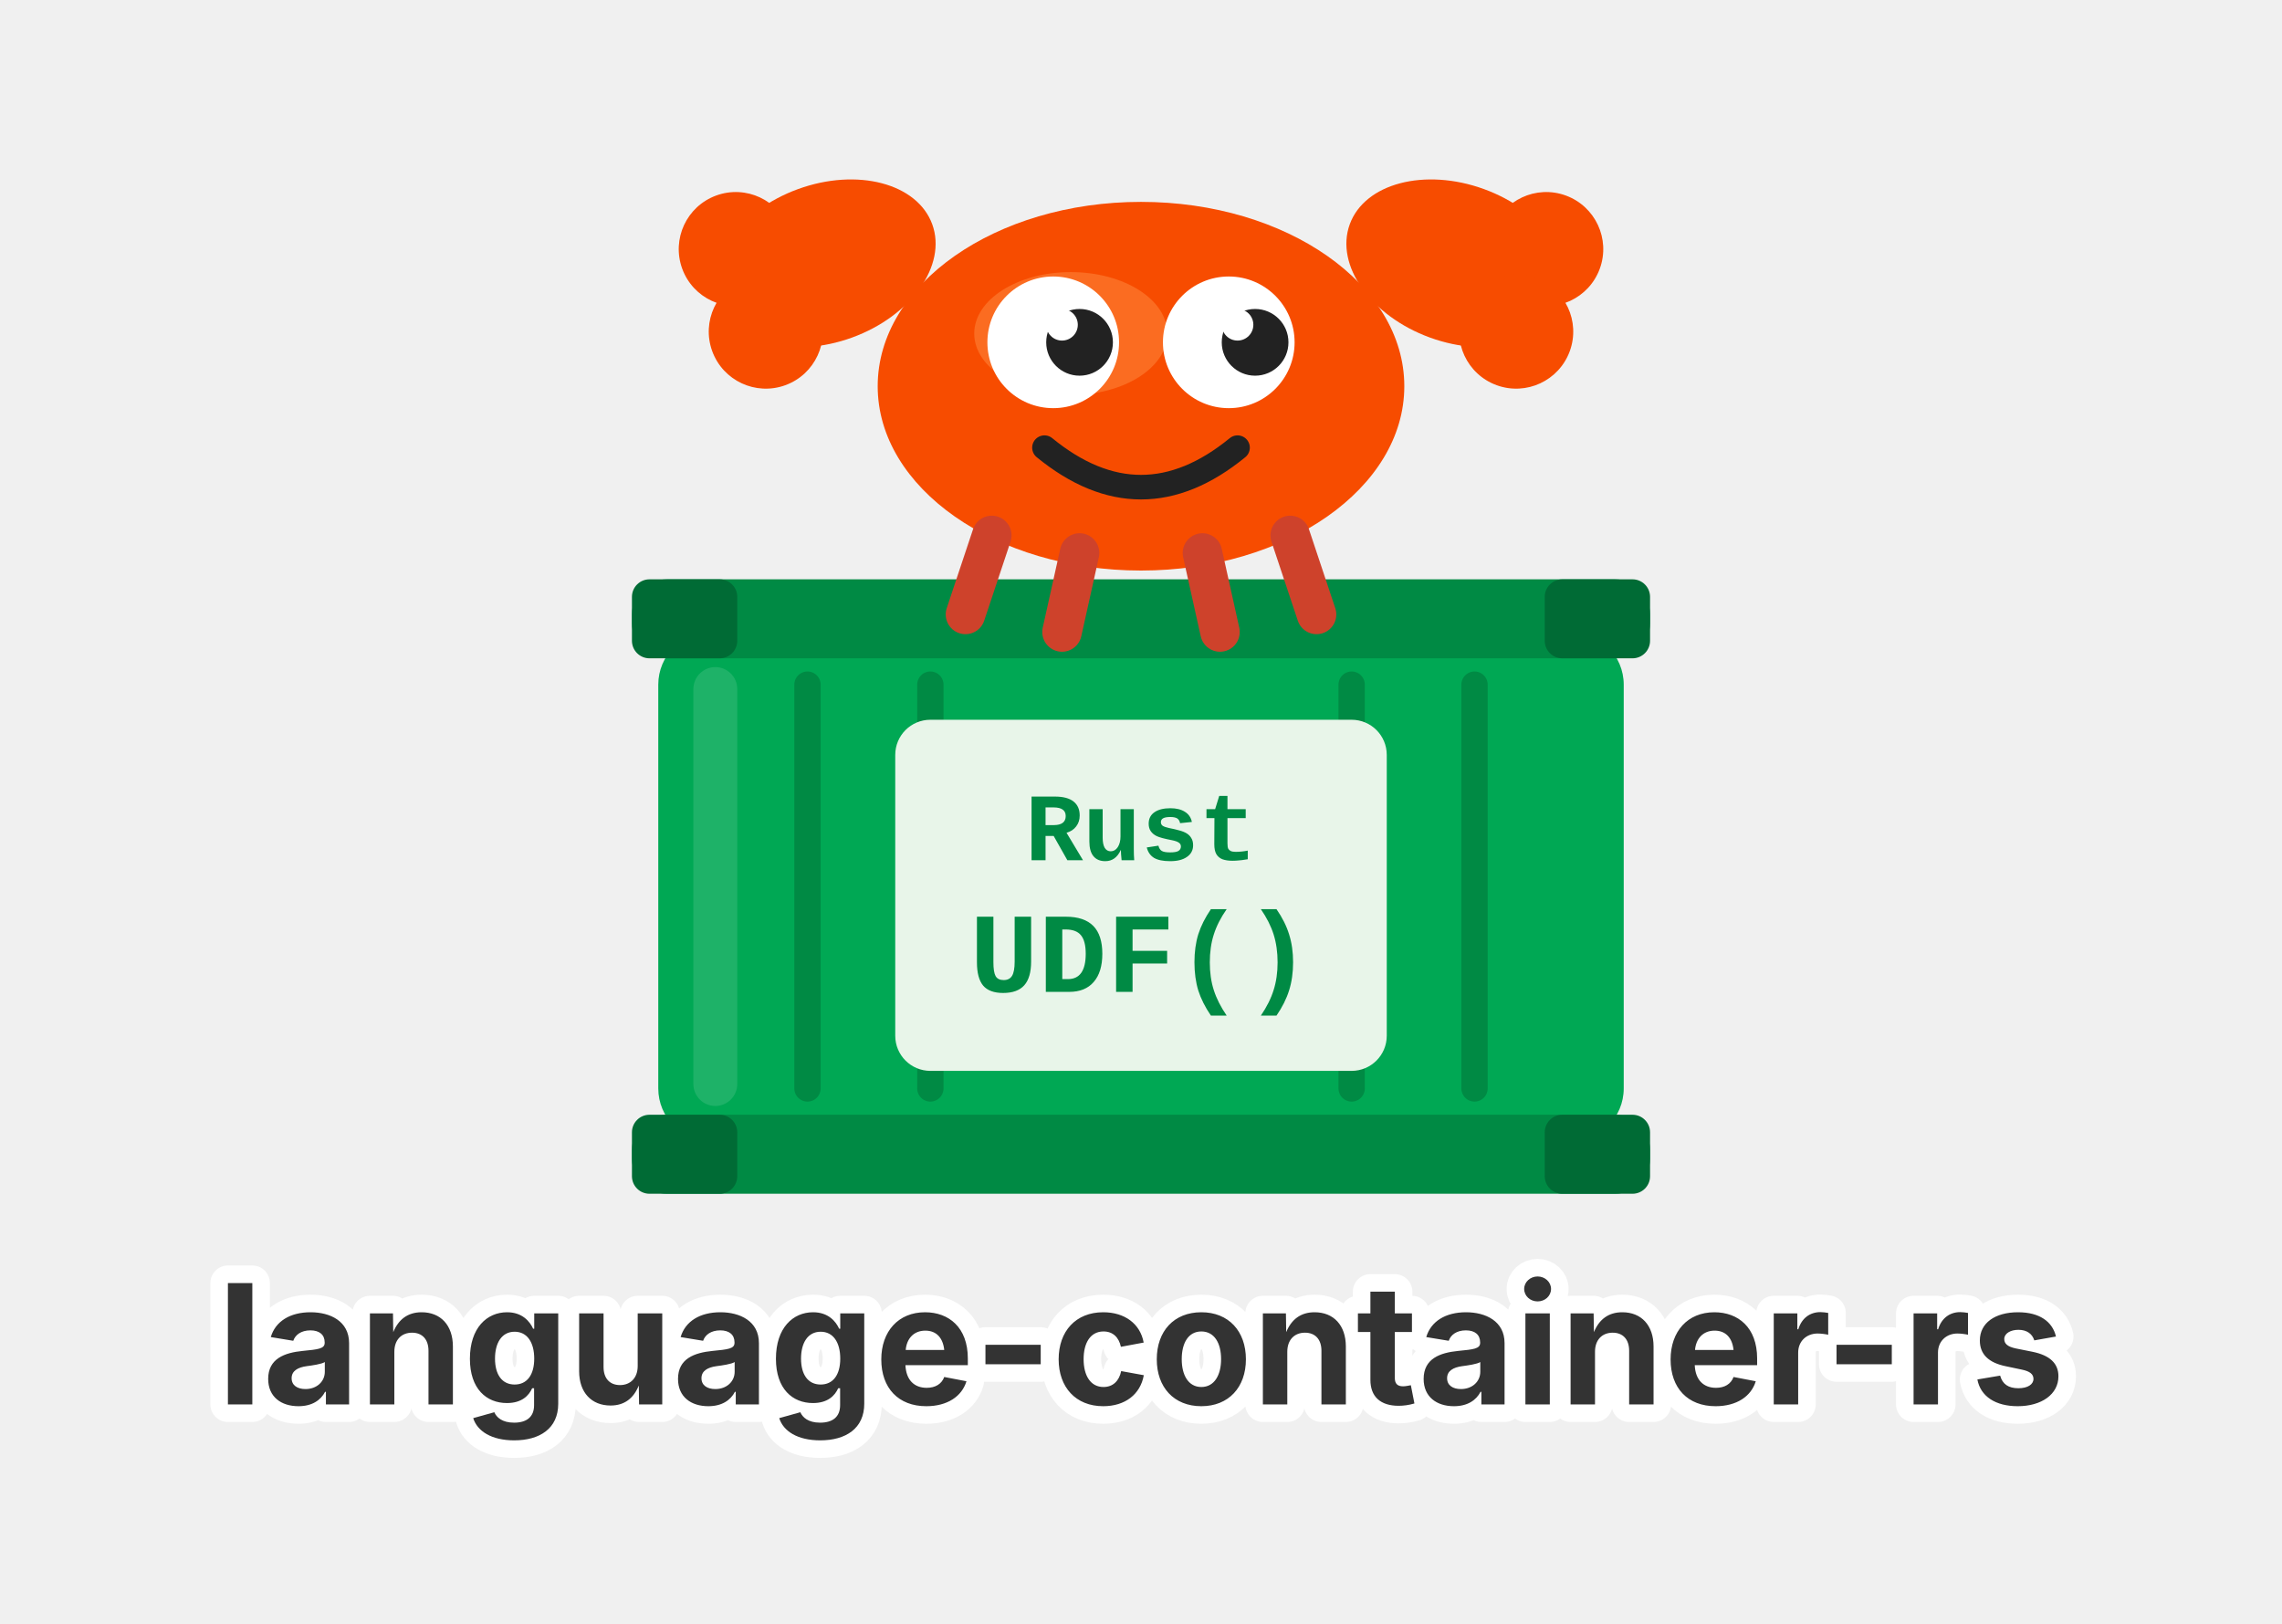
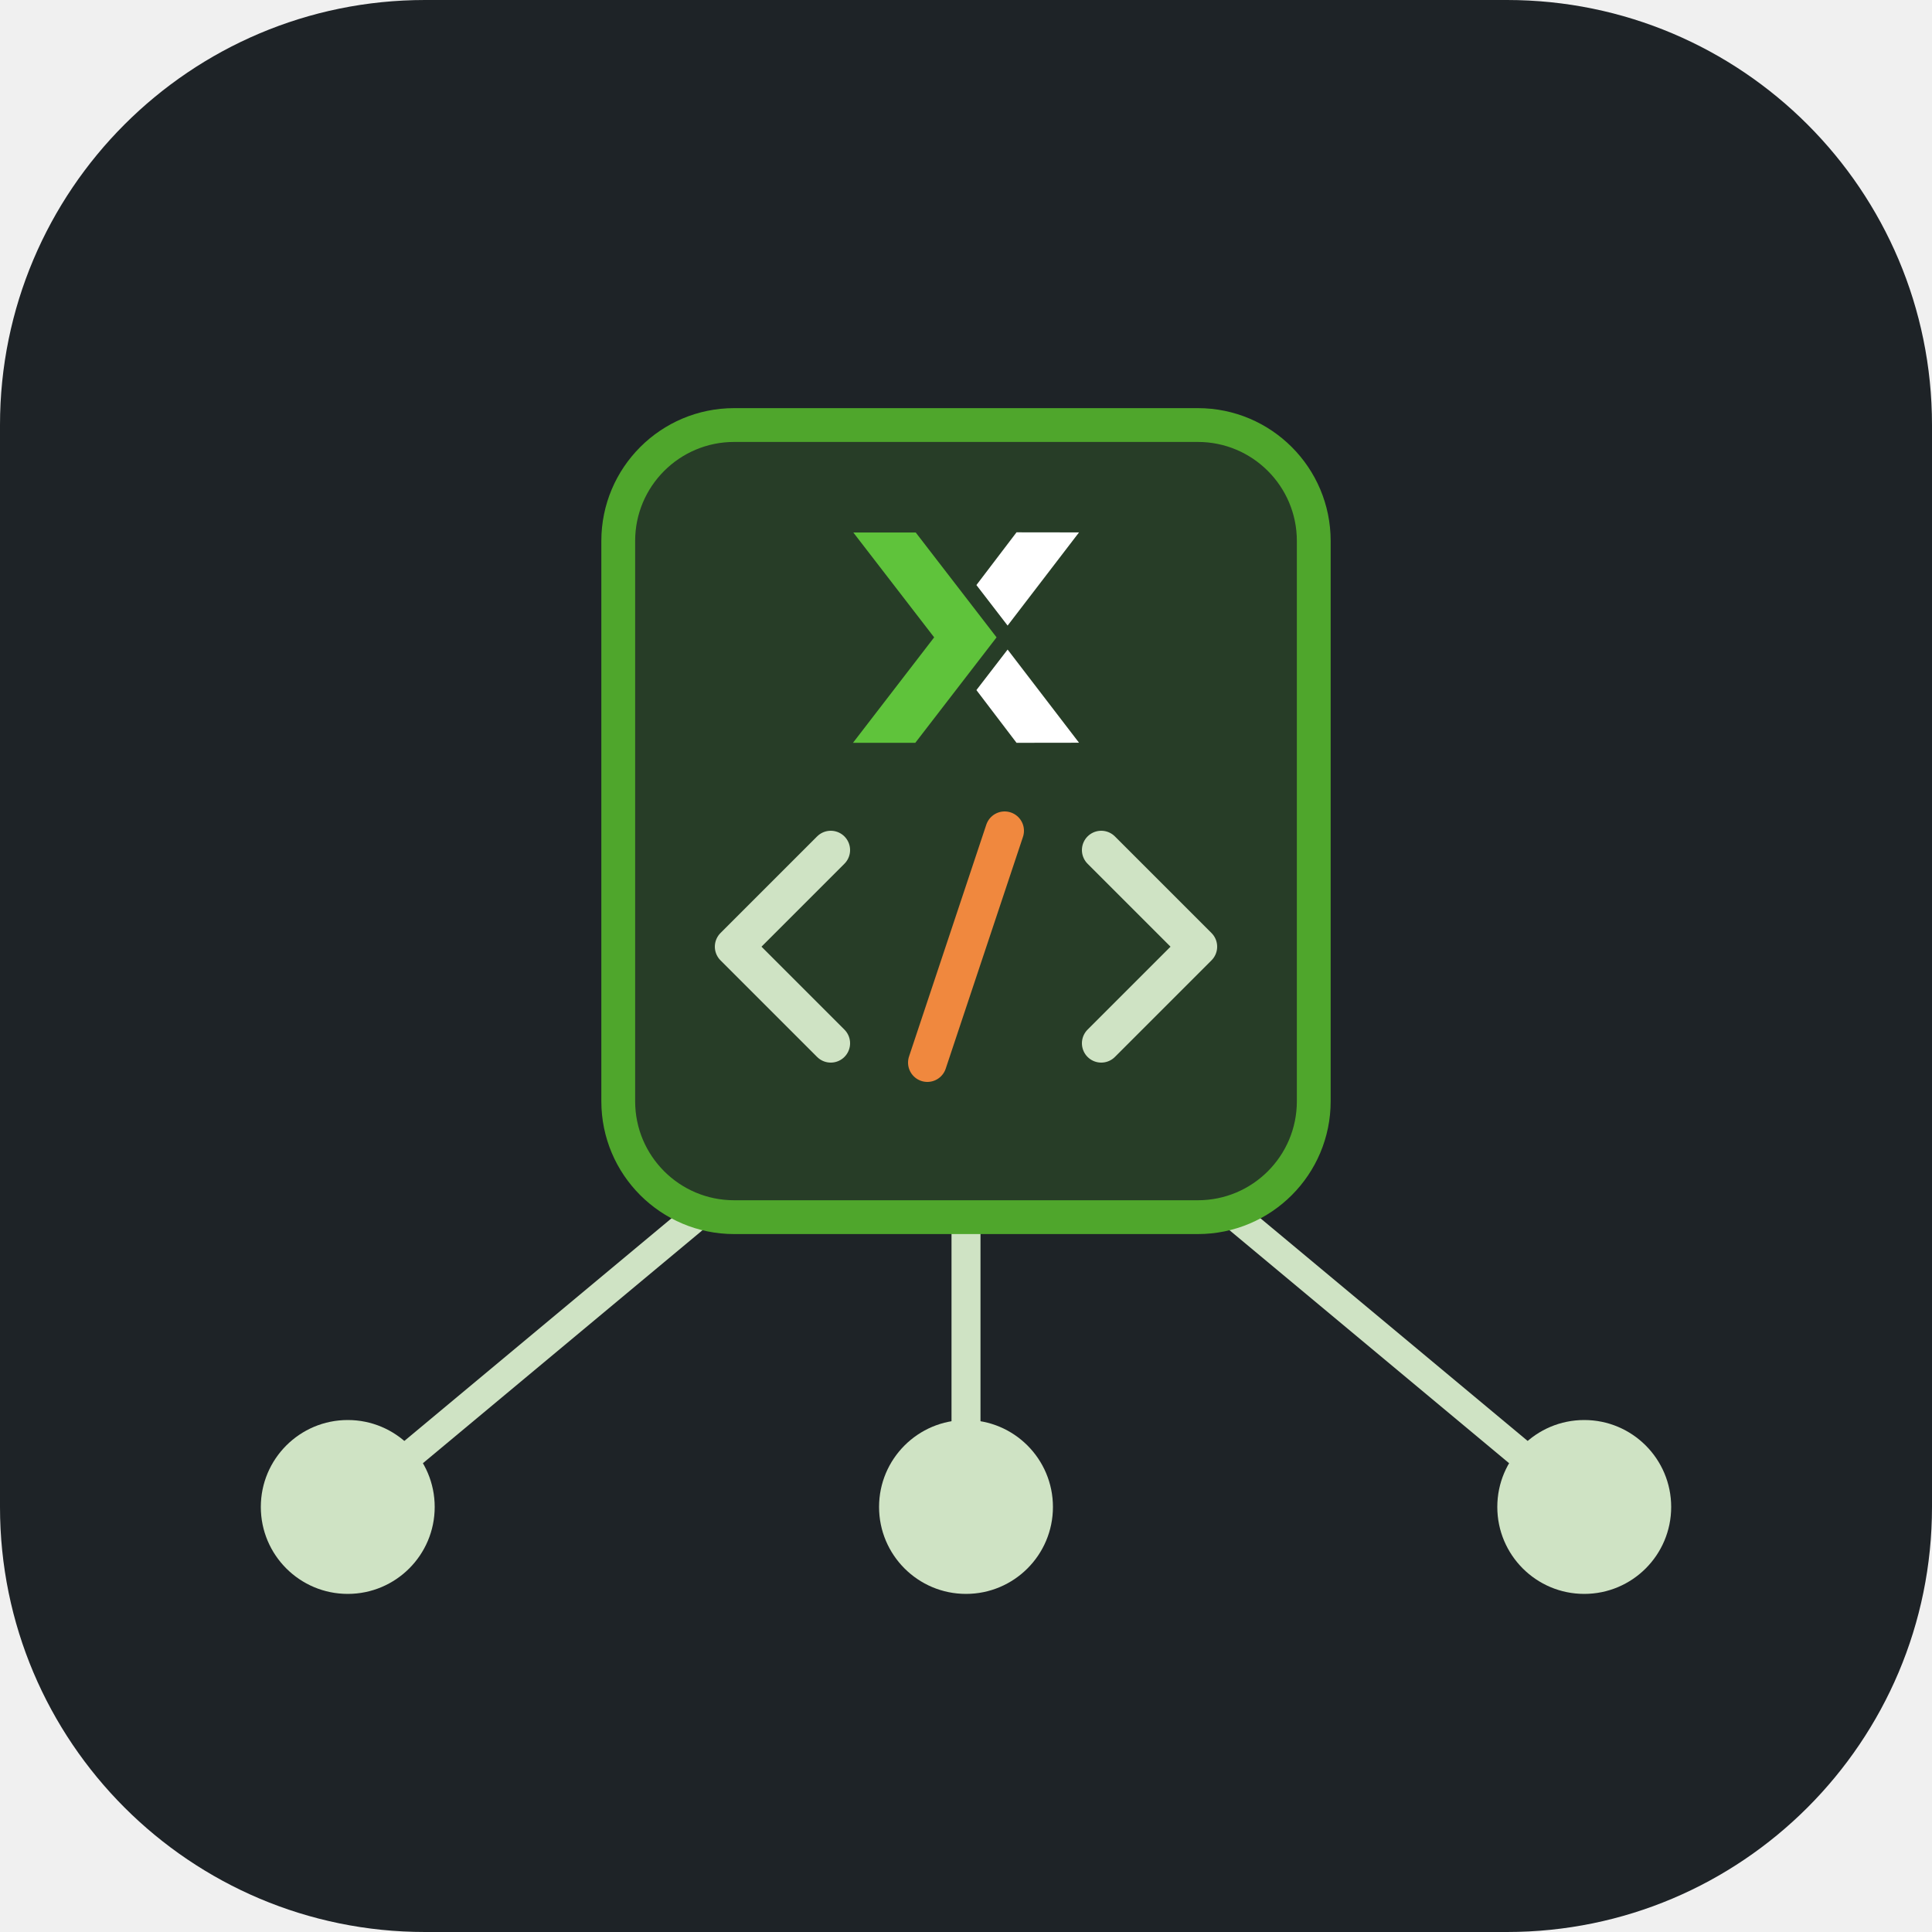
- <svg xmlns="http://www.w3.org/2000/svg" viewBox="0 0 260 185" width="260" height="185">
-   <g>
-     <rect x="75" y="72" width="110" height="58" rx="6" fill="#00A854" />
-     <rect x="72" y="66" width="116" height="9" rx="4" fill="#008A44" />
-     <rect x="72" y="127" width="116" height="9" rx="4" fill="#008A44" />
-     <rect x="72" y="66" width="12" height="9" rx="2" fill="#006B35" />
-     <rect x="176" y="66" width="12" height="9" rx="2" fill="#006B35" />
-     <rect x="72" y="127" width="12" height="9" rx="2" fill="#006B35" />
-     <rect x="176" y="127" width="12" height="9" rx="2" fill="#006B35" />
-     <line x1="92" y1="78" x2="92" y2="124" stroke="#008A44" stroke-width="3" stroke-linecap="round" />
-     <line x1="106" y1="78" x2="106" y2="124" stroke="#008A44" stroke-width="3" stroke-linecap="round" />
-     <line x1="154" y1="78" x2="154" y2="124" stroke="#008A44" stroke-width="3" stroke-linecap="round" />
-     <line x1="168" y1="78" x2="168" y2="124" stroke="#008A44" stroke-width="3" stroke-linecap="round" />
-     <rect x="102" y="82" width="56" height="40" rx="4" fill="#E8F5E9" />
-     <text x="130" y="98" font-family="'Courier New', monospace" font-size="11" font-weight="bold" fill="#008A44" text-anchor="middle">Rust</text>
-     <text x="130" y="113" font-family="'Courier New', monospace" font-size="13" font-weight="bold" fill="#008A44" text-anchor="middle">UDF()</text>
-     <rect x="79" y="76" width="5" height="50" rx="2.5" fill="#FFFFFF" opacity="0.12" />
+ <svg xmlns="http://www.w3.org/2000/svg" width="200" height="200" viewBox="0 0 200 200" role="img" style="">
+   <g transform="translate(-240 -40)" style="fill:rgb(0, 0, 0);stroke:none;color:rgb(11, 11, 11);stroke-width:1px;stroke-linecap:butt;stroke-linejoin:miter;opacity:1;font-family:anthropic-sans, -apple-system, &quot;system-ui&quot;, &quot;Segoe UI&quot;, sans-serif;font-size:16px;font-weight:400;text-anchor:start;dominant-baseline:auto">
+     <rect x="240" y="40" width="200" height="200" rx="44" fill="#1e2327" style="fill:rgb(30, 35, 39);stroke:none;color:rgb(11, 11, 11);stroke-width:1px;stroke-linecap:butt;stroke-linejoin:miter;opacity:1;font-family:anthropic-sans, -apple-system, &quot;system-ui&quot;, &quot;Segoe UI&quot;, sans-serif;font-size:16px;font-weight:400;text-anchor:start;dominant-baseline:auto" />
+     <line x1="276" y1="196" x2="312" y2="166" stroke="#cfe3c4" stroke-width="3" stroke-linecap="round" style="fill:rgb(0, 0, 0);stroke:rgb(207, 227, 196);color:rgb(11, 11, 11);stroke-width:3px;stroke-linecap:round;stroke-linejoin:miter;opacity:1;font-family:anthropic-sans, -apple-system, &quot;system-ui&quot;, &quot;Segoe UI&quot;, sans-serif;font-size:16px;font-weight:400;text-anchor:start;dominant-baseline:auto" />
+     <line x1="340" y1="196" x2="340" y2="166" stroke="#cfe3c4" stroke-width="3" stroke-linecap="round" style="fill:rgb(0, 0, 0);stroke:rgb(207, 227, 196);color:rgb(11, 11, 11);stroke-width:3px;stroke-linecap:round;stroke-linejoin:miter;opacity:1;font-family:anthropic-sans, -apple-system, &quot;system-ui&quot;, &quot;Segoe UI&quot;, sans-serif;font-size:16px;font-weight:400;text-anchor:start;dominant-baseline:auto" />
+     <line x1="404" y1="196" x2="368" y2="166" stroke="#cfe3c4" stroke-width="3" stroke-linecap="round" style="fill:rgb(0, 0, 0);stroke:rgb(207, 227, 196);color:rgb(11, 11, 11);stroke-width:3px;stroke-linecap:round;stroke-linejoin:miter;opacity:1;font-family:anthropic-sans, -apple-system, &quot;system-ui&quot;, &quot;Segoe UI&quot;, sans-serif;font-size:16px;font-weight:400;text-anchor:start;dominant-baseline:auto" />
+     <circle cx="276" cy="196" r="9" fill="#cfe3c4" style="fill:rgb(207, 227, 196);stroke:none;color:rgb(11, 11, 11);stroke-width:1px;stroke-linecap:butt;stroke-linejoin:miter;opacity:1;font-family:anthropic-sans, -apple-system, &quot;system-ui&quot;, &quot;Segoe UI&quot;, sans-serif;font-size:16px;font-weight:400;text-anchor:start;dominant-baseline:auto" />
+     <circle cx="340" cy="196" r="9" fill="#cfe3c4" style="fill:rgb(207, 227, 196);stroke:none;color:rgb(11, 11, 11);stroke-width:1px;stroke-linecap:butt;stroke-linejoin:miter;opacity:1;font-family:anthropic-sans, -apple-system, &quot;system-ui&quot;, &quot;Segoe UI&quot;, sans-serif;font-size:16px;font-weight:400;text-anchor:start;dominant-baseline:auto" />
+     <circle cx="404" cy="196" r="9" fill="#cfe3c4" style="fill:rgb(207, 227, 196);stroke:none;color:rgb(11, 11, 11);stroke-width:1px;stroke-linecap:butt;stroke-linejoin:miter;opacity:1;font-family:anthropic-sans, -apple-system, &quot;system-ui&quot;, &quot;Segoe UI&quot;, sans-serif;font-size:16px;font-weight:400;text-anchor:start;dominant-baseline:auto" />
+     <rect x="304" y="84" width="72" height="82" rx="12" fill="#4fa62c" fill-opacity="0.2" stroke="#4fa62c" stroke-width="3.5" stroke-linejoin="round" style="fill:rgb(79, 166, 44);stroke:rgb(79, 166, 44);color:rgb(11, 11, 11);stroke-width:3.5px;stroke-linecap:butt;stroke-linejoin:round;opacity:1;font-family:anthropic-sans, -apple-system, &quot;system-ui&quot;, &quot;Segoe UI&quot;, sans-serif;font-size:16px;font-weight:400;text-anchor:start;dominant-baseline:auto" />
+     <g transform="translate(325.96 91.96) scale(0.026)" style="fill:rgb(0, 0, 0);stroke:none;color:rgb(11, 11, 11);stroke-width:1px;stroke-linecap:butt;stroke-linejoin:miter;opacity:1;font-family:anthropic-sans, -apple-system, &quot;system-ui&quot;, &quot;Segoe UI&quot;, sans-serif;font-size:16px;font-weight:400;text-anchor:start;dominant-baseline:auto">
+       <path d="M90 959.075L413.214 539.187L91.362 121.678H339.827L661.678 539.187L338.13 959.075H90Z" fill="#5FC33B" style="fill:rgb(95, 195, 59);stroke:none;color:rgb(11, 11, 11);stroke-width:1px;stroke-linecap:butt;stroke-linejoin:miter;opacity:1;font-family:anthropic-sans, -apple-system, &quot;system-ui&quot;, &quot;Segoe UI&quot;, sans-serif;font-size:16px;font-weight:400;text-anchor:start;dominant-baseline:auto" />
+       <path d="M581.459 330.944L705.691 492.313L990.001 121.333L741.19 121L581.459 330.944Z" fill="#ffffff" style="fill:rgb(255, 255, 255);stroke:none;color:rgb(11, 11, 11);stroke-width:1px;stroke-linecap:butt;stroke-linejoin:miter;opacity:1;font-family:anthropic-sans, -apple-system, &quot;system-ui&quot;, &quot;Segoe UI&quot;, sans-serif;font-size:16px;font-weight:400;text-anchor:start;dominant-baseline:auto" />
+       <path d="M581.459 749.131L705.691 587.762L990.001 958.73L741.19 959.075L581.459 749.131Z" fill="#ffffff" style="fill:rgb(255, 255, 255);stroke:none;color:rgb(11, 11, 11);stroke-width:1px;stroke-linecap:butt;stroke-linejoin:miter;opacity:1;font-family:anthropic-sans, -apple-system, &quot;system-ui&quot;, &quot;Segoe UI&quot;, sans-serif;font-size:16px;font-weight:400;text-anchor:start;dominant-baseline:auto" />
+     </g>
+     <polyline points="326,128 316,138 326,148" fill="none" stroke="#cfe3c4" stroke-width="4" stroke-linecap="round" stroke-linejoin="round" style="fill:none;stroke:rgb(207, 227, 196);color:rgb(11, 11, 11);stroke-width:4px;stroke-linecap:round;stroke-linejoin:round;opacity:1;font-family:anthropic-sans, -apple-system, &quot;system-ui&quot;, &quot;Segoe UI&quot;, sans-serif;font-size:16px;font-weight:400;text-anchor:start;dominant-baseline:auto" />
+     <polyline points="354,128 364,138 354,148" fill="none" stroke="#cfe3c4" stroke-width="4" stroke-linecap="round" stroke-linejoin="round" style="fill:none;stroke:rgb(207, 227, 196);color:rgb(11, 11, 11);stroke-width:4px;stroke-linecap:round;stroke-linejoin:round;opacity:1;font-family:anthropic-sans, -apple-system, &quot;system-ui&quot;, &quot;Segoe UI&quot;, sans-serif;font-size:16px;font-weight:400;text-anchor:start;dominant-baseline:auto" />
+     <line x1="344" y1="126" x2="336" y2="150" stroke="#f0883e" stroke-width="4" stroke-linecap="round" style="fill:rgb(0, 0, 0);stroke:rgb(240, 136, 62);color:rgb(11, 11, 11);stroke-width:4px;stroke-linecap:round;stroke-linejoin:miter;opacity:1;font-family:anthropic-sans, -apple-system, &quot;system-ui&quot;, &quot;Segoe UI&quot;, sans-serif;font-size:16px;font-weight:400;text-anchor:start;dominant-baseline:auto" />
  </g>
-   <g transform="translate(130, 44)">
-     <ellipse cx="0" cy="0" rx="30" ry="21" fill="#F74C00" />
-     <ellipse cx="-8" cy="-6" rx="11" ry="7" fill="#FF8C42" opacity="0.5" />
-     <g transform="translate(-36, -14) rotate(-20)">
-       <ellipse cx="0" cy="0" rx="13" ry="9" fill="#F74C00" />
-       <circle cx="-9" cy="-5" r="6.5" fill="#F74C00" />
-       <circle cx="-9" cy="5" r="6.5" fill="#F74C00" />
-     </g>
-     <g transform="translate(36, -14) rotate(20)">
-       <ellipse cx="0" cy="0" rx="13" ry="9" fill="#F74C00" />
-       <circle cx="9" cy="-5" r="6.5" fill="#F74C00" />
-       <circle cx="9" cy="5" r="6.5" fill="#F74C00" />
-     </g>
-     <circle cx="-10" cy="-5" r="7.5" fill="white" />
-     <circle cx="10" cy="-5" r="7.5" fill="white" />
-     <circle cx="-7" cy="-5" r="3.8" fill="#222" />
-     <circle cx="13" cy="-5" r="3.8" fill="#222" />
-     <circle cx="-9" cy="-7" r="1.8" fill="white" />
-     <circle cx="11" cy="-7" r="1.8" fill="white" />
-     <path d="M -11 7 Q 0 16 11 7" stroke="#222" stroke-width="2.8" fill="none" stroke-linecap="round" />
-     <line x1="-17" y1="17" x2="-20" y2="26" stroke="#CE422B" stroke-width="4.5" stroke-linecap="round" />
-     <line x1="-7" y1="19" x2="-9" y2="28" stroke="#CE422B" stroke-width="4.5" stroke-linecap="round" />
-     <line x1="7" y1="19" x2="9" y2="28" stroke="#CE422B" stroke-width="4.5" stroke-linecap="round" />
-     <line x1="17" y1="17" x2="20" y2="26" stroke="#CE422B" stroke-width="4.5" stroke-linecap="round" />
-   </g>
-   <text x="130" y="160" font-family="Inter, sans-serif" font-size="19" font-weight="bold" fill="none" stroke="white" stroke-width="4" stroke-linejoin="round" text-anchor="middle">language-container-rs</text>
-   <text x="130" y="160" font-family="Inter, sans-serif" font-size="19" font-weight="bold" fill="#333" text-anchor="middle">language-container-rs</text>
</svg>
